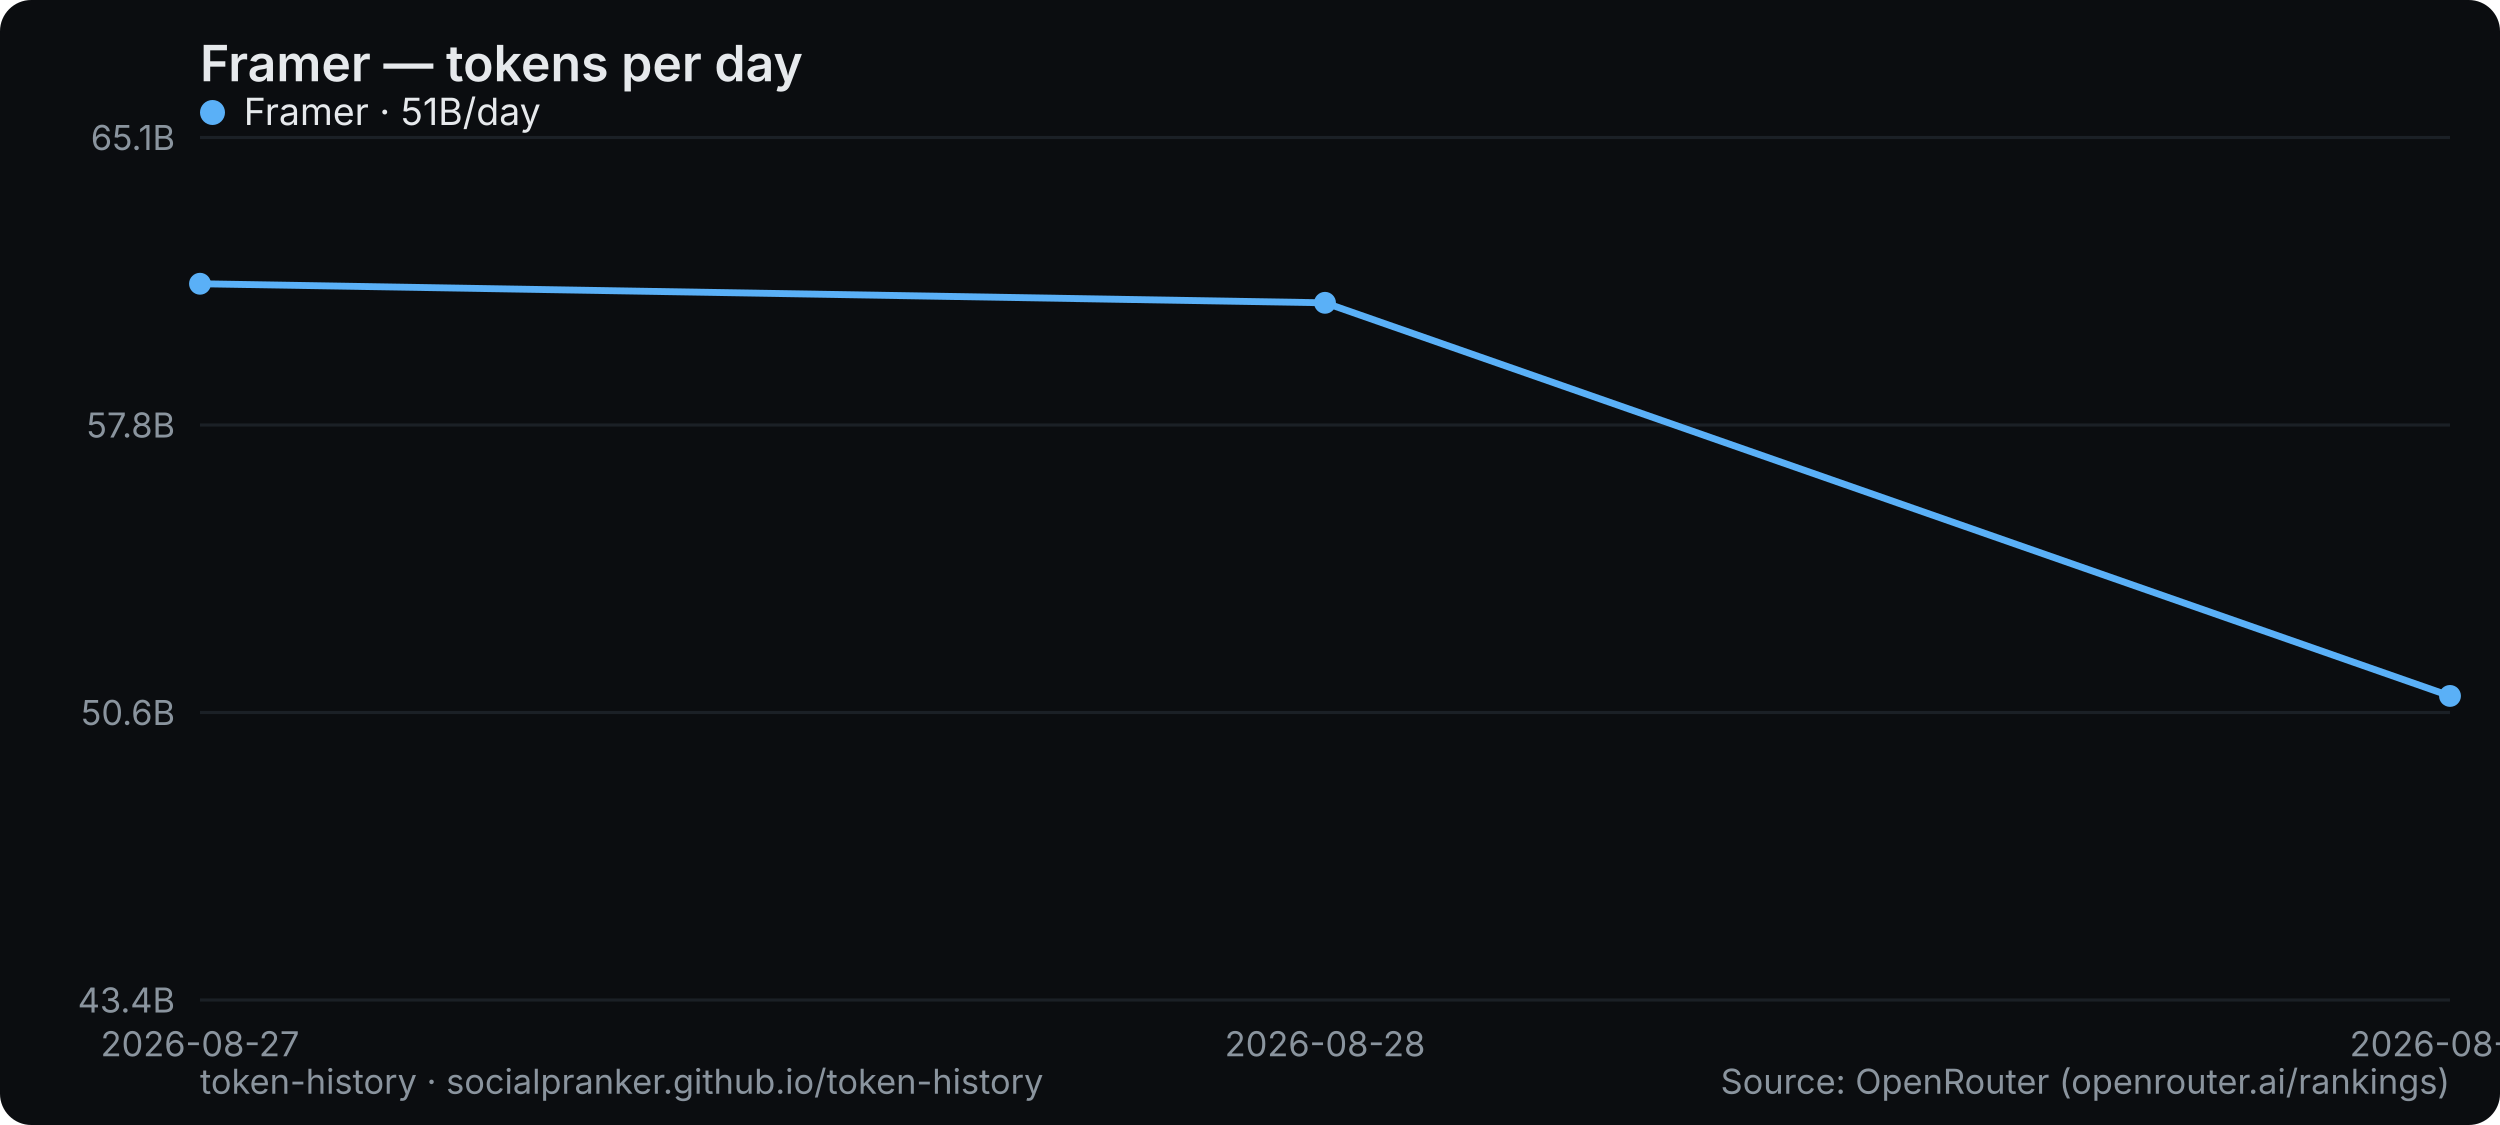
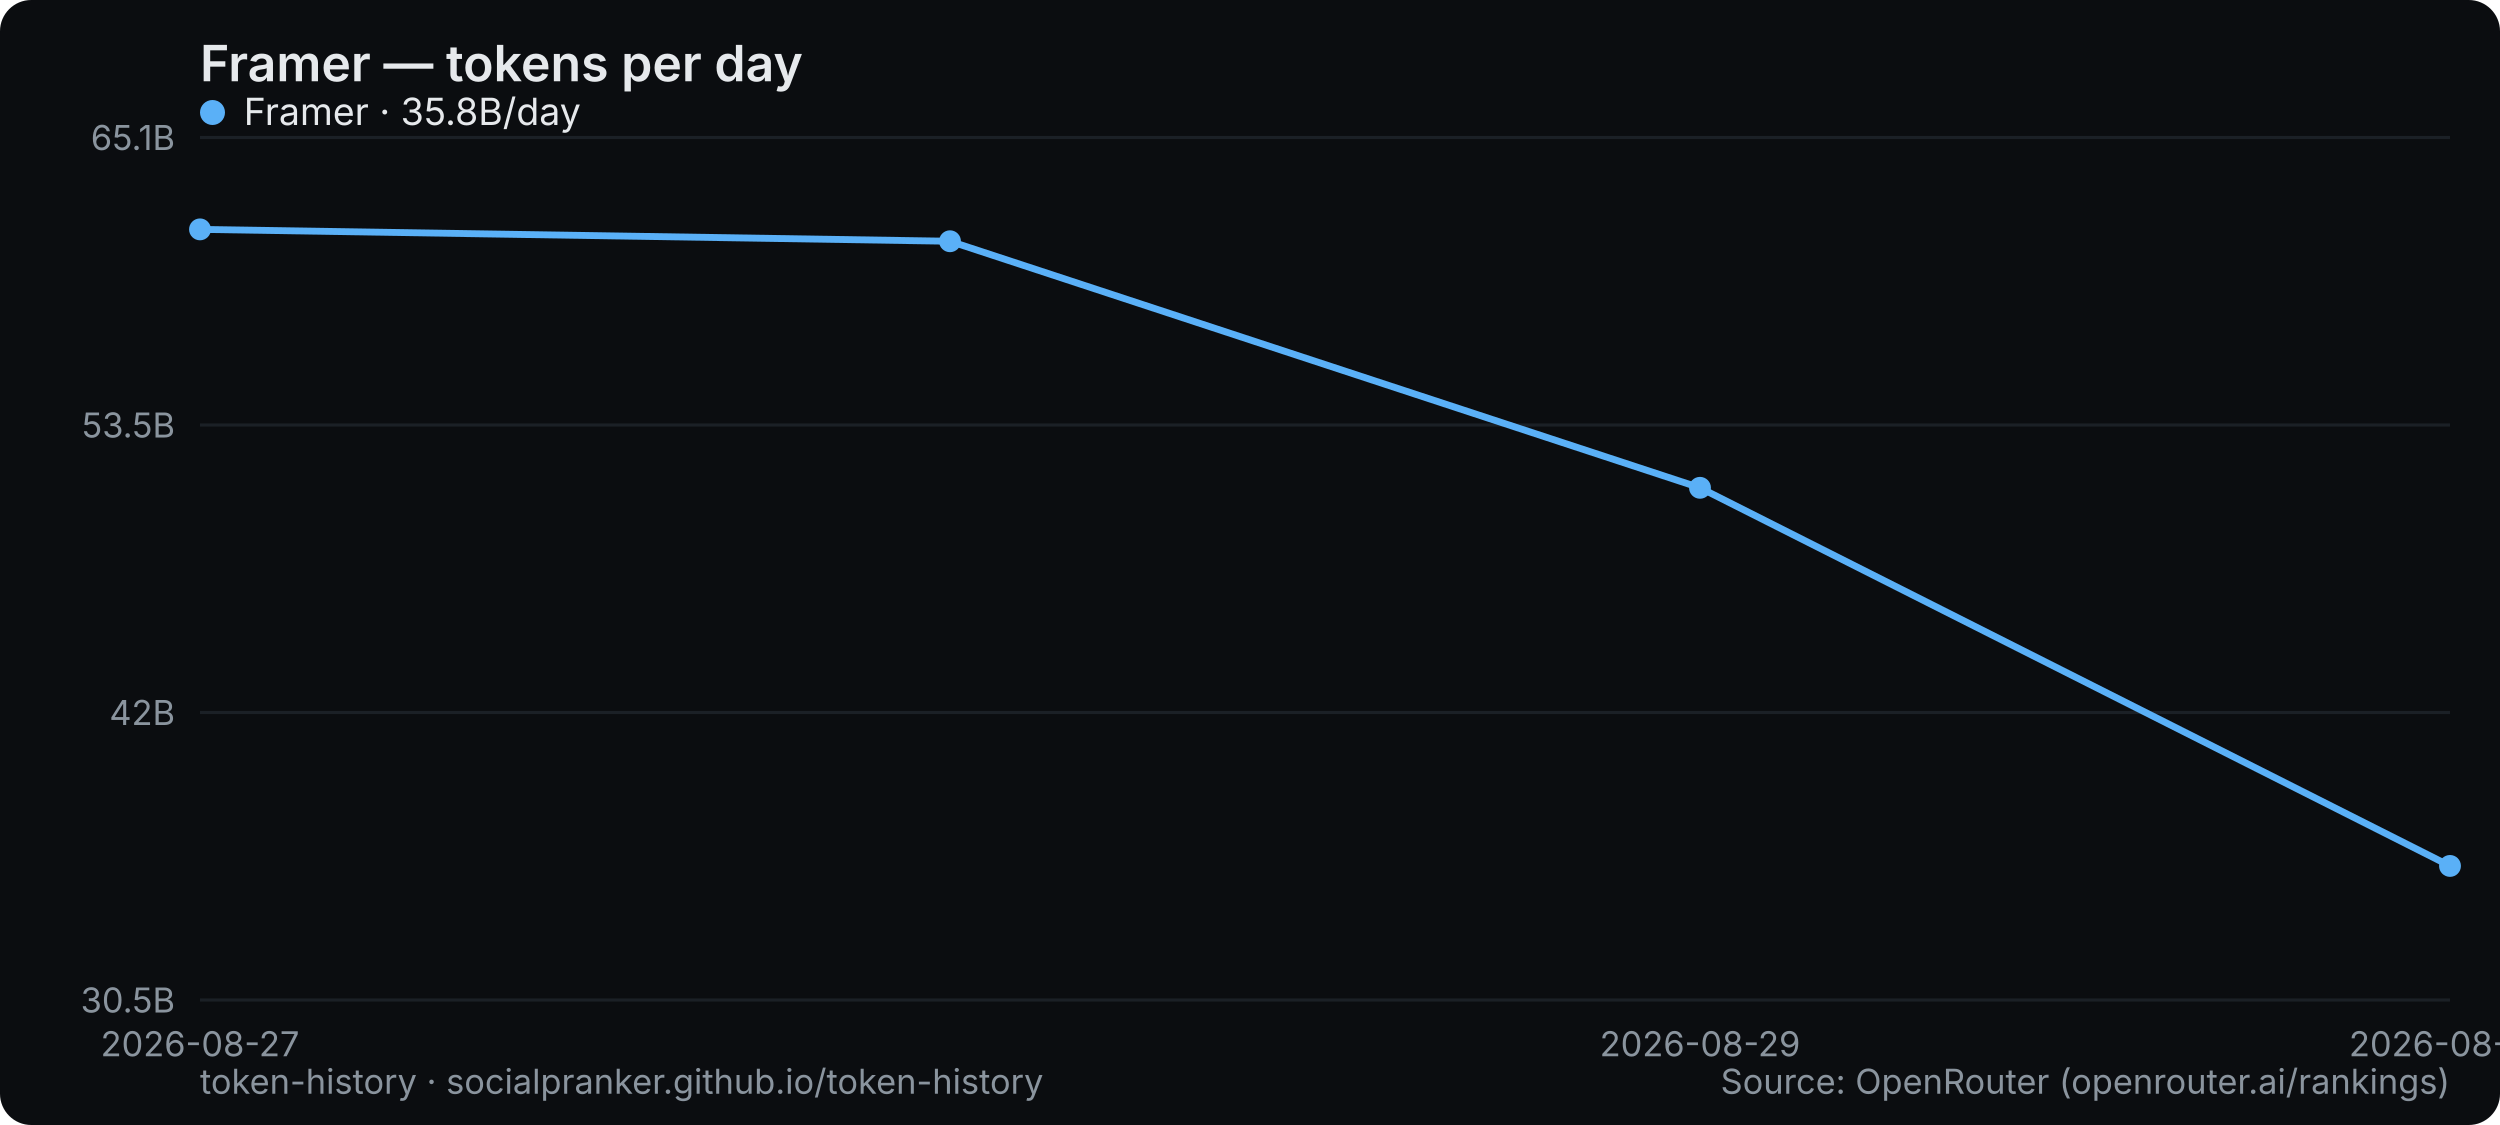
<svg xmlns="http://www.w3.org/2000/svg" width="800" height="360" viewBox="0 0 800 360" role="img" aria-label="Framer — tokens per day">
  <rect width="800" height="360" rx="10" fill="#0b0d10" />
  <text x="64" y="26" font-family="system-ui,-apple-system,Segoe UI,sans-serif" font-size="16" font-weight="600" fill="#e6e9ec">Framer — tokens per day</text>
  <line x1="64" y1="320" x2="784" y2="320" stroke="#1b2026" stroke-width="1" />
-   <text x="56" y="324" text-anchor="end" font-family="system-ui,-apple-system,Segoe UI,sans-serif" font-size="11" fill="#8a949e">43.4B</text>
+   <text x="56" y="324" text-anchor="end" font-family="system-ui,-apple-system,Segoe UI,sans-serif" font-size="11" fill="#8a949e">30.5B</text>
  <line x1="64" y1="228" x2="784" y2="228" stroke="#1b2026" stroke-width="1" />
-   <text x="56" y="232" text-anchor="end" font-family="system-ui,-apple-system,Segoe UI,sans-serif" font-size="11" fill="#8a949e">50.6B</text>
+   <text x="56" y="232" text-anchor="end" font-family="system-ui,-apple-system,Segoe UI,sans-serif" font-size="11" fill="#8a949e">42B</text>
  <line x1="64" y1="136" x2="784" y2="136" stroke="#1b2026" stroke-width="1" />
-   <text x="56" y="140" text-anchor="end" font-family="system-ui,-apple-system,Segoe UI,sans-serif" font-size="11" fill="#8a949e">57.8B</text>
+   <text x="56" y="140" text-anchor="end" font-family="system-ui,-apple-system,Segoe UI,sans-serif" font-size="11" fill="#8a949e">53.5B</text>
  <line x1="64" y1="44" x2="784" y2="44" stroke="#1b2026" stroke-width="1" />
  <text x="56" y="48" text-anchor="end" font-family="system-ui,-apple-system,Segoe UI,sans-serif" font-size="11" fill="#8a949e">65.1B</text>
  <text x="64" y="338" text-anchor="middle" font-family="system-ui,-apple-system,Segoe UI,sans-serif" font-size="11" fill="#8a949e">2026-08-27</text>
-   <text x="424" y="338" text-anchor="middle" font-family="system-ui,-apple-system,Segoe UI,sans-serif" font-size="11" fill="#8a949e">2026-08-28</text>
-   <text x="784" y="338" text-anchor="middle" font-family="system-ui,-apple-system,Segoe UI,sans-serif" font-size="11" fill="#8a949e">2026-08-29</text>
-   <polyline points="64.0,90.8 424.0,96.9 784.0,222.7" fill="none" stroke="#5ab0f7" stroke-width="2.2" stroke-linejoin="round" stroke-linecap="round" />
-   <circle cx="64.0" cy="90.8" r="3.5" fill="#5ab0f7" />
-   <circle cx="424.0" cy="96.9" r="3.5" fill="#5ab0f7" />
-   <circle cx="784.0" cy="222.7" r="3.5" fill="#5ab0f7" />
+   <text x="544" y="338" text-anchor="middle" font-family="system-ui,-apple-system,Segoe UI,sans-serif" font-size="11" fill="#8a949e">2026-08-29</text>
+   <text x="784" y="338" text-anchor="middle" font-family="system-ui,-apple-system,Segoe UI,sans-serif" font-size="11" fill="#8a949e">2026-08-30</text>
+   <polyline points="64.0,73.4 304.0,77.2 544.0,156.1 784.0,277.1" fill="none" stroke="#5ab0f7" stroke-width="2.2" stroke-linejoin="round" stroke-linecap="round" />
+   <circle cx="64.0" cy="73.4" r="3.5" fill="#5ab0f7" />
+   <circle cx="304.0" cy="77.2" r="3.5" fill="#5ab0f7" />
+   <circle cx="544.0" cy="156.1" r="3.5" fill="#5ab0f7" />
+   <circle cx="784.0" cy="277.1" r="3.5" fill="#5ab0f7" />
  <g font-family="system-ui,-apple-system,Segoe UI,sans-serif" font-size="12">
    <circle cx="68" cy="36" r="4" fill="#5ab0f7" />
-     <text x="78" y="40" fill="#e6e9ec">Framer · 51B/day</text>
+     <text x="78" y="40" fill="#e6e9ec">Framer · 35.8B/day</text>
  </g>
  <text x="64" y="350" font-family="system-ui,-apple-system,Segoe UI,sans-serif" font-size="11" fill="#8a949e">token-history · socialpranker.github.io/token-history</text>
  <text x="784" y="350" text-anchor="end" font-family="system-ui,-apple-system,Segoe UI,sans-serif" font-size="11" fill="#8a949e">Source: OpenRouter (openrouter.ai/rankings)</text>
</svg>
